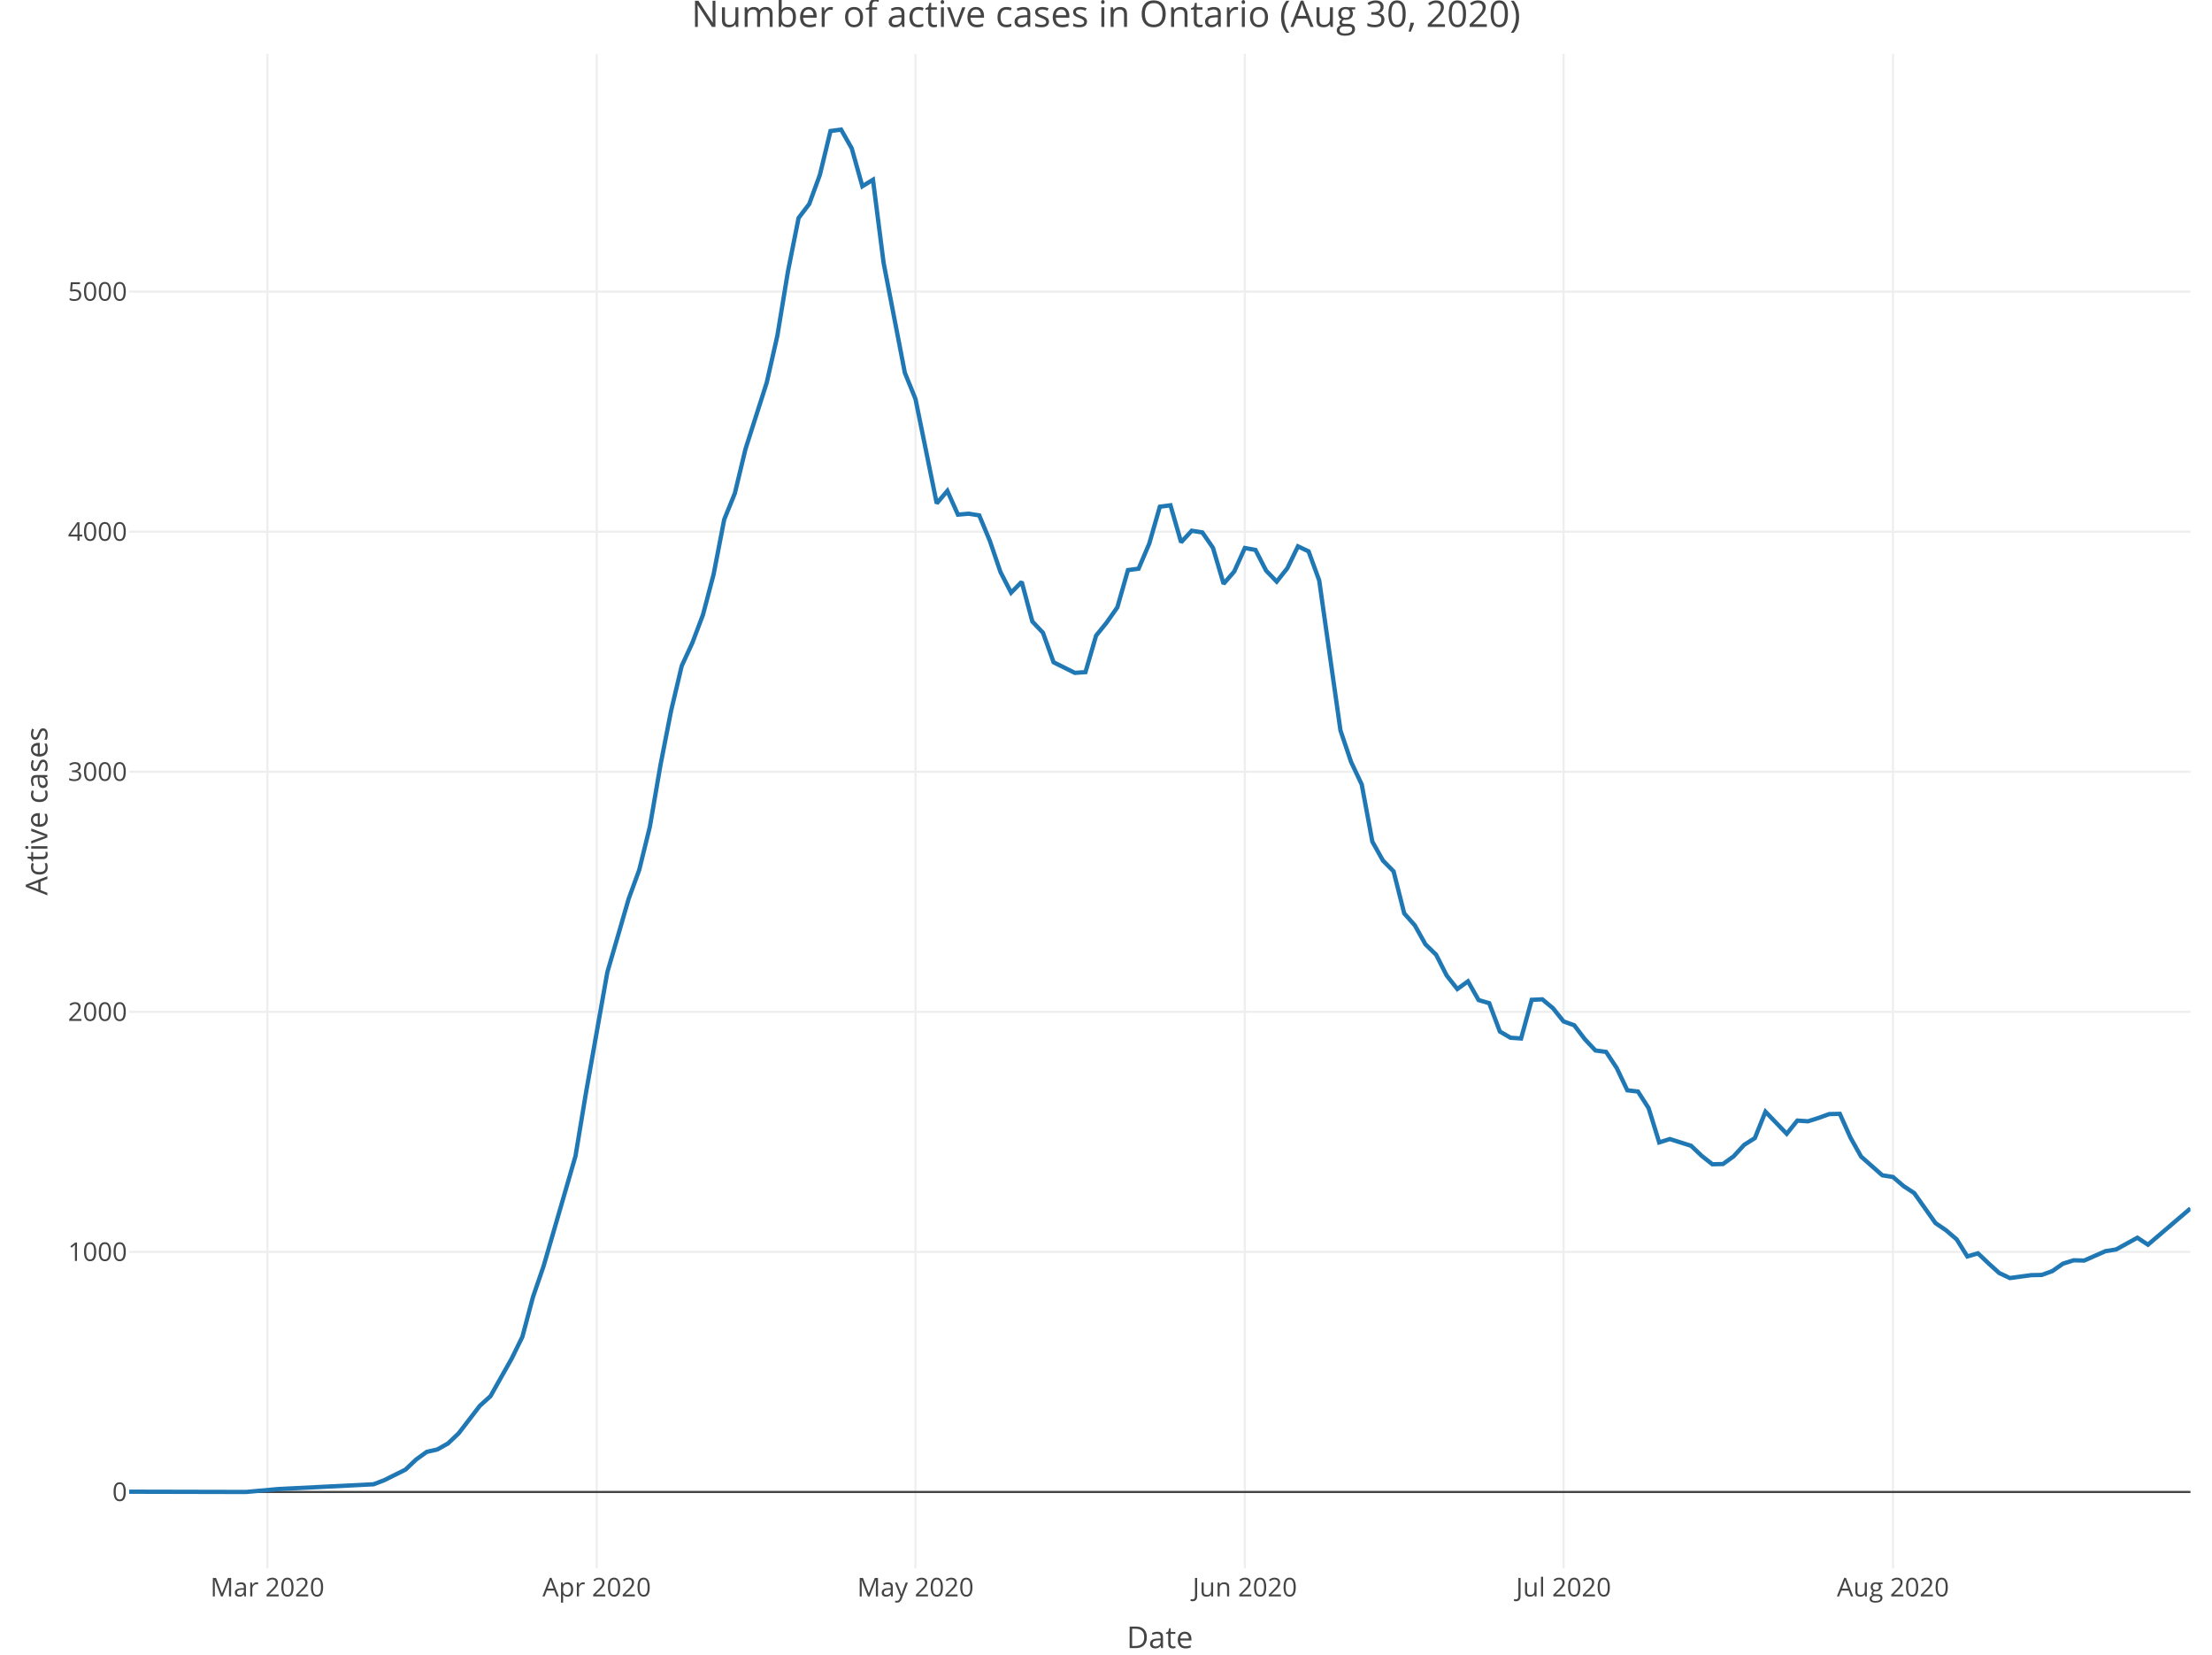
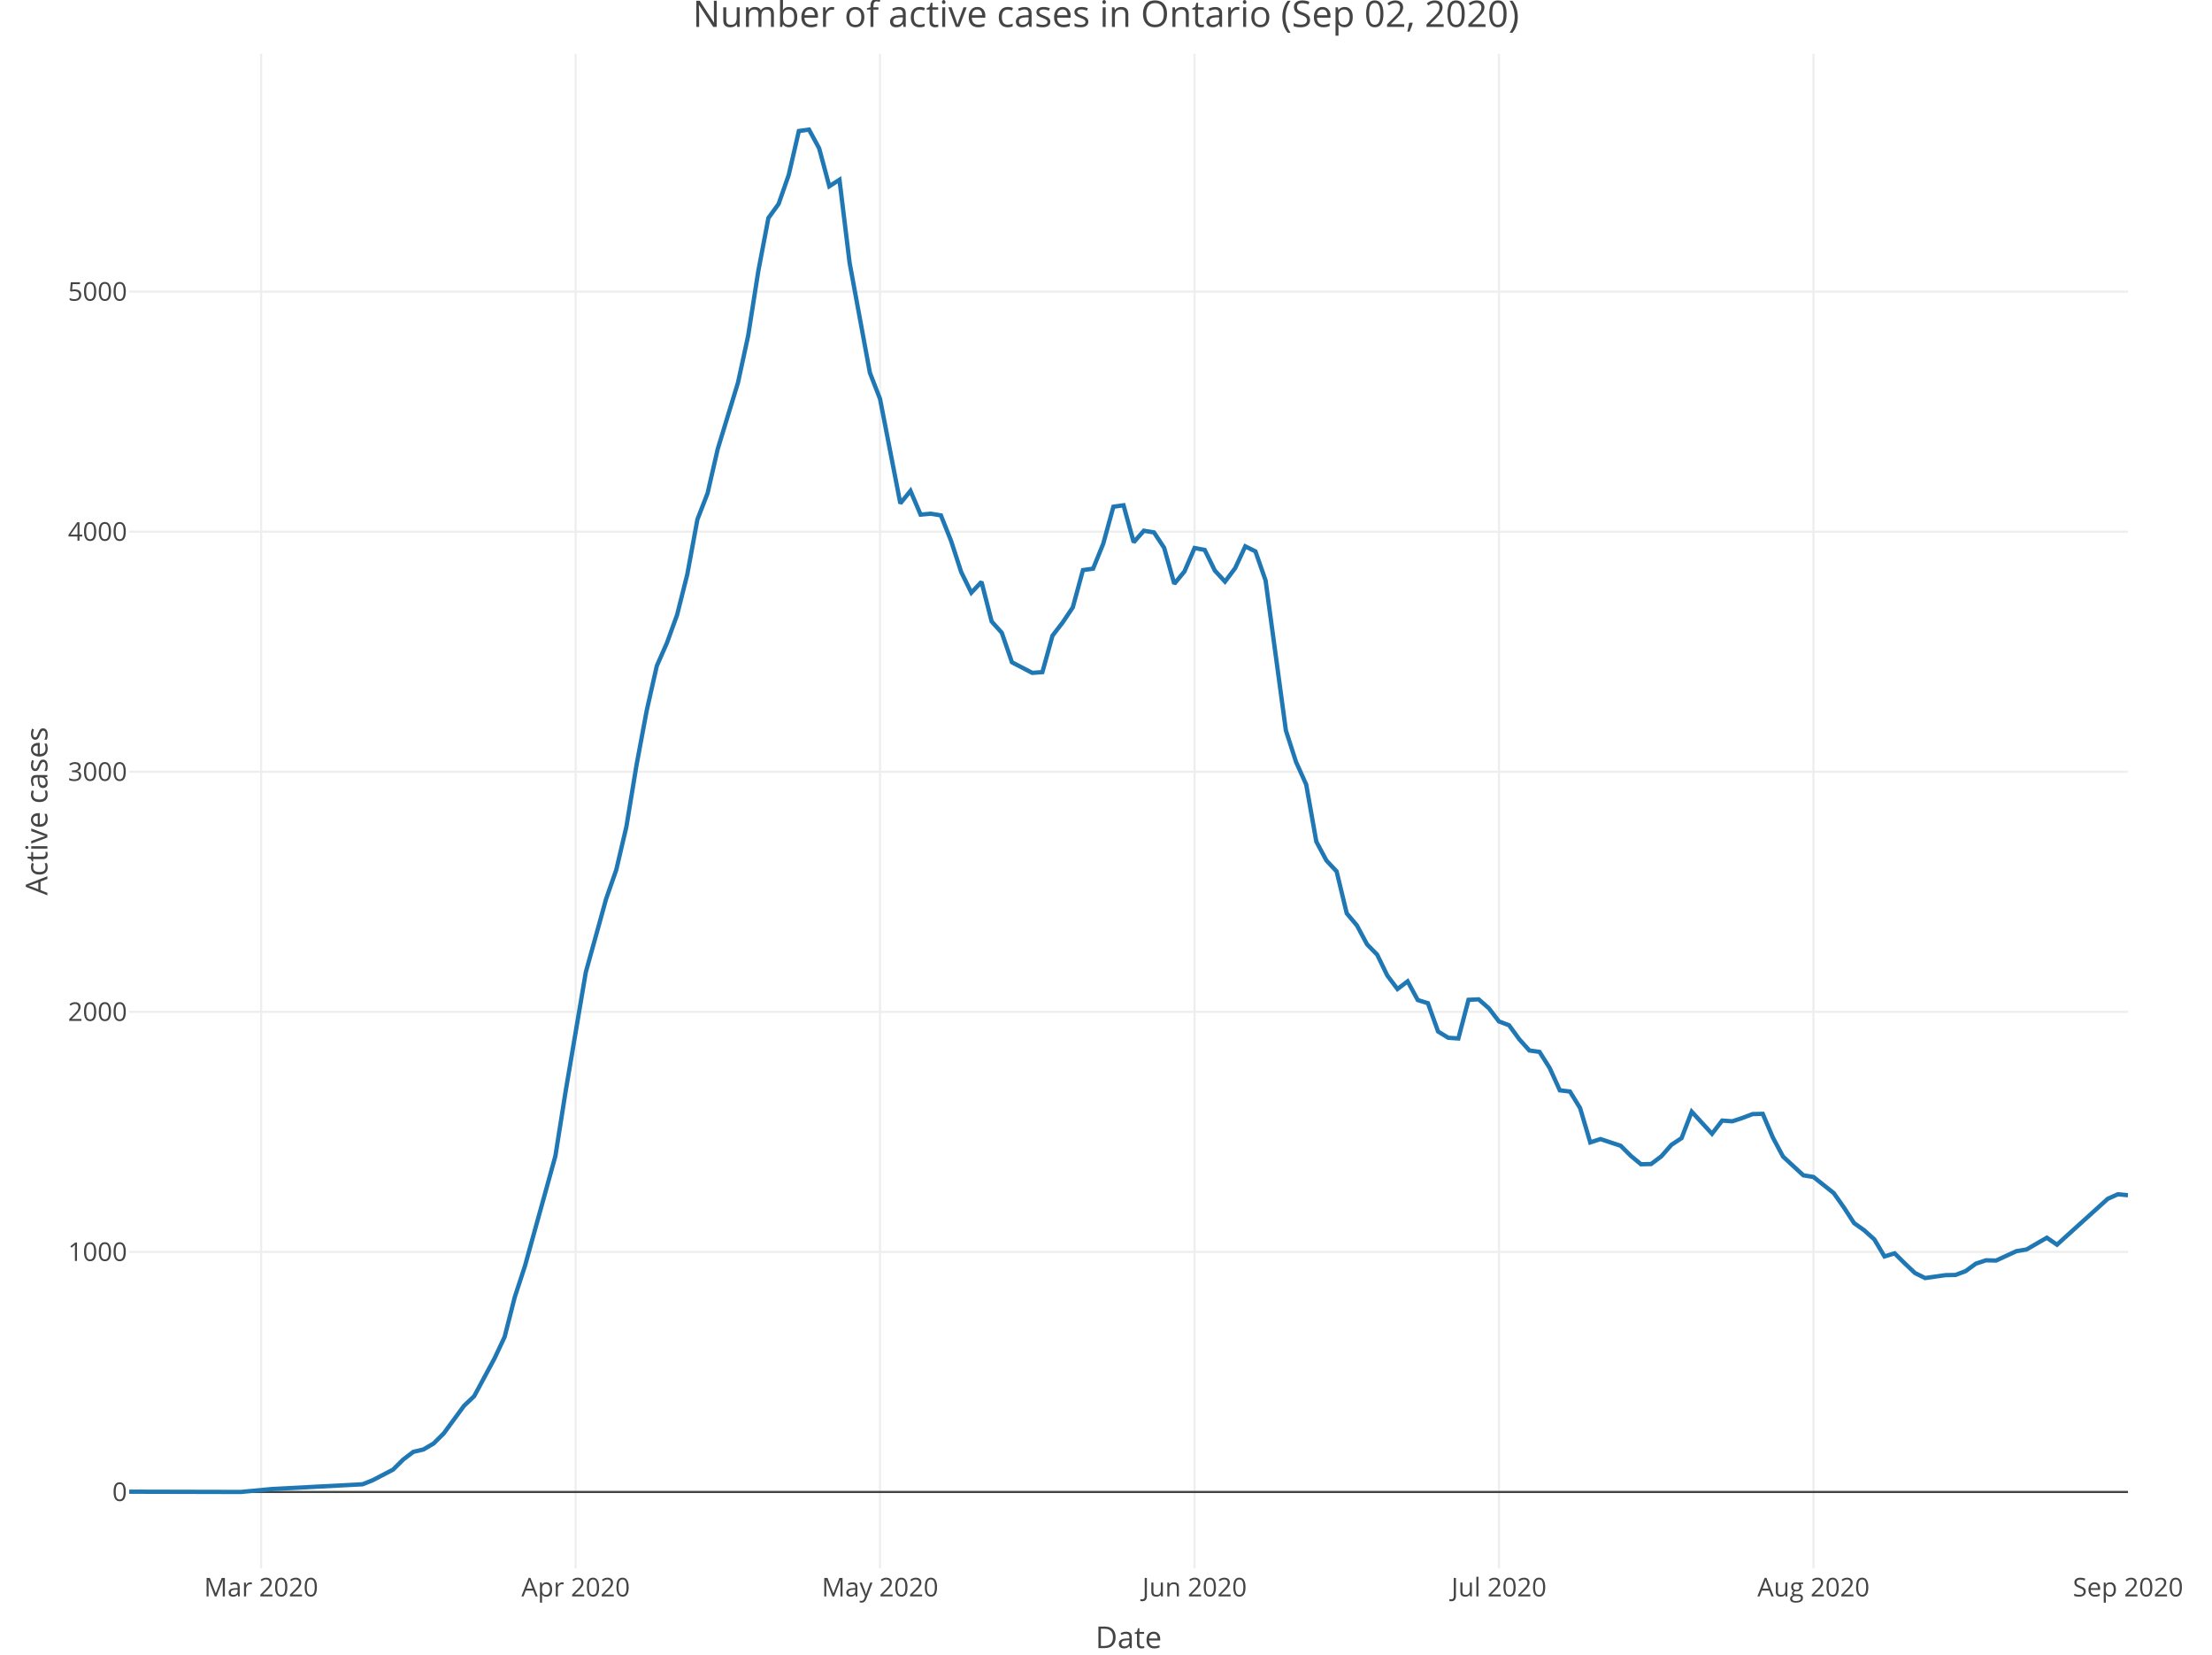
<svg xmlns="http://www.w3.org/2000/svg" class="main-svg" width="1027" height="768" style="" viewBox="0 0 1027 768">
  <rect x="0" y="0" width="1027" height="768" style="fill: rgb(255, 255, 255); fill-opacity: 1;" />
-   <defs id="defs-68b158">
+   <defs id="defs-b251ab">
    <g class="clips">
-       <clipPath id="clip68b158xyplot" class="plotclip">
-         <rect width="957" height="703" />
+       <clipPath id="clipb251abxyplot" class="plotclip">
+         <rect width="928" height="703" />
      </clipPath>
-       <clipPath class="axesclip" id="clip68b158x">
-         <rect x="60" y="0" width="957" height="768" />
+       <clipPath class="axesclip" id="clipb251abx">
+         <rect x="60" y="0" width="928" height="768" />
      </clipPath>
-       <clipPath class="axesclip" id="clip68b158y">
+       <clipPath class="axesclip" id="clipb251aby">
        <rect x="0" y="25" width="1027" height="703" />
      </clipPath>
-       <clipPath class="axesclip" id="clip68b158xy">
-         <rect x="60" y="25" width="957" height="703" />
+       <clipPath class="axesclip" id="clipb251abxy">
+         <rect x="60" y="25" width="928" height="703" />
      </clipPath>
    </g>
    <g class="gradients" />
  </defs>
  <g class="bglayer" />
  <g class="layer-below">
    <g class="imagelayer" />
    <g class="shapelayer" />
  </g>
  <g class="cartesianlayer">
    <g class="subplot xy">
      <g class="layer-subplot">
        <g class="shapelayer" />
        <g class="imagelayer" />
      </g>
      <g class="gridlayer">
        <g class="x">
-           <path class="xgrid crisp" transform="translate(124.13,0)" d="M0,25v703" style="stroke: rgb(238, 238, 238); stroke-opacity: 1; stroke-width: 1px;" />
-           <path class="xgrid crisp" transform="translate(277.05,0)" d="M0,25v703" style="stroke: rgb(238, 238, 238); stroke-opacity: 1; stroke-width: 1px;" />
-           <path class="xgrid crisp" transform="translate(425.04,0)" d="M0,25v703" style="stroke: rgb(238, 238, 238); stroke-opacity: 1; stroke-width: 1px;" />
-           <path class="xgrid crisp" transform="translate(577.96,0)" d="M0,25v703" style="stroke: rgb(238, 238, 238); stroke-opacity: 1; stroke-width: 1px;" />
-           <path class="xgrid crisp" transform="translate(725.95,0)" d="M0,25v703" style="stroke: rgb(238, 238, 238); stroke-opacity: 1; stroke-width: 1px;" />
-           <path class="xgrid crisp" transform="translate(878.88,0)" d="M0,25v703" style="stroke: rgb(238, 238, 238); stroke-opacity: 1; stroke-width: 1px;" />
+           <path class="xgrid crisp" transform="translate(121.24,0)" d="M0,25v703" style="stroke: rgb(238, 238, 238); stroke-opacity: 1; stroke-width: 1px;" />
+           <path class="xgrid crisp" transform="translate(267.27,0)" d="M0,25v703" style="stroke: rgb(238, 238, 238); stroke-opacity: 1; stroke-width: 1px;" />
+           <path class="xgrid crisp" transform="translate(408.59,0)" d="M0,25v703" style="stroke: rgb(238, 238, 238); stroke-opacity: 1; stroke-width: 1px;" />
+           <path class="xgrid crisp" transform="translate(554.62,0)" d="M0,25v703" style="stroke: rgb(238, 238, 238); stroke-opacity: 1; stroke-width: 1px;" />
+           <path class="xgrid crisp" transform="translate(695.94,0)" d="M0,25v703" style="stroke: rgb(238, 238, 238); stroke-opacity: 1; stroke-width: 1px;" />
+           <path class="xgrid crisp" transform="translate(841.97,0)" d="M0,25v703" style="stroke: rgb(238, 238, 238); stroke-opacity: 1; stroke-width: 1px;" />
        </g>
        <g class="y">
-           <path class="ygrid crisp" transform="translate(0,581.09)" d="M60,0h957" style="stroke: rgb(238, 238, 238); stroke-opacity: 1; stroke-width: 1px;" />
-           <path class="ygrid crisp" transform="translate(0,469.66)" d="M60,0h957" style="stroke: rgb(238, 238, 238); stroke-opacity: 1; stroke-width: 1px;" />
-           <path class="ygrid crisp" transform="translate(0,358.23)" d="M60,0h957" style="stroke: rgb(238, 238, 238); stroke-opacity: 1; stroke-width: 1px;" />
-           <path class="ygrid crisp" transform="translate(0,246.8)" d="M60,0h957" style="stroke: rgb(238, 238, 238); stroke-opacity: 1; stroke-width: 1px;" />
-           <path class="ygrid crisp" transform="translate(0,135.37)" d="M60,0h957" style="stroke: rgb(238, 238, 238); stroke-opacity: 1; stroke-width: 1px;" />
+           <path class="ygrid crisp" transform="translate(0,581.09)" d="M60,0h928" style="stroke: rgb(238, 238, 238); stroke-opacity: 1; stroke-width: 1px;" />
+           <path class="ygrid crisp" transform="translate(0,469.66)" d="M60,0h928" style="stroke: rgb(238, 238, 238); stroke-opacity: 1; stroke-width: 1px;" />
+           <path class="ygrid crisp" transform="translate(0,358.23)" d="M60,0h928" style="stroke: rgb(238, 238, 238); stroke-opacity: 1; stroke-width: 1px;" />
+           <path class="ygrid crisp" transform="translate(0,246.8)" d="M60,0h928" style="stroke: rgb(238, 238, 238); stroke-opacity: 1; stroke-width: 1px;" />
+           <path class="ygrid crisp" transform="translate(0,135.37)" d="M60,0h928" style="stroke: rgb(238, 238, 238); stroke-opacity: 1; stroke-width: 1px;" />
        </g>
      </g>
      <g class="zerolinelayer">
-         <path class="yzl zl crisp" transform="translate(0,692.52)" d="M60,0h957" style="stroke: rgb(68, 68, 68); stroke-opacity: 1; stroke-width: 1px;" />
+         <path class="yzl zl crisp" transform="translate(0,692.52)" d="M60,0h928" style="stroke: rgb(68, 68, 68); stroke-opacity: 1; stroke-width: 1px;" />
      </g>
      <path class="xlines-below" />
      <path class="ylines-below" />
      <g class="overlines-below" />
      <g class="xaxislayer-below" />
      <g class="yaxislayer-below" />
      <g class="overaxes-below" />
-       <g class="plot" transform="translate(60, 25)" clip-path="url('#clip68b158xyplot')">
+       <g class="plot" transform="translate(60, 25)" clip-path="url('#clipb251abxyplot')">
        <g class="scatterlayer mlayer">
-           <g class="trace scatter trace767f7f" style="stroke-miterlimit: 2; opacity: 1;">
+           <g class="trace scatter tracec31e0b" style="stroke-miterlimit: 2; opacity: 1;">
            <g class="fills" />
            <g class="errorbars" />
            <g class="lines">
-               <path class="js-line" d="M0,667.4L54.26,667.52L69.06,666.18L113.46,663.95L118.39,662.06L128.26,657.15L133.19,652.47L138.12,648.91L143.06,647.79L147.99,645.01L152.92,640.33L162.79,627.51L167.72,623.06L177.59,605.56L182.52,595.53L187.45,577.03L192.39,562.66L207.19,511.63L212.12,481.87L221.98,426.27L226.92,409.33L231.85,392.28L236.78,378.8L241.72,358.74L246.65,330.11L251.58,304.92L256.52,284.08L261.45,273.39L266.38,260.35L271.31,241.63L276.25,216.11L281.18,203.97L286.11,183.46L295.98,152.6L300.91,130.87L305.85,100.89L310.78,76.16L315.71,69.69L320.64,56.21L325.58,35.82L330.51,35.15L335.44,43.84L340.38,61.45L345.31,58.44L350.24,96.99L360.11,148.03L365.04,160.17L374.91,208.65L379.84,202.85L384.77,213.88L389.71,213.44L394.64,214.22L399.57,226.03L404.51,240.52L409.44,250.1L414.37,245.08L419.3,263.47L424.24,268.71L429.17,282.41L439.04,287.32L443.97,286.98L448.9,270.04L453.84,263.92L458.77,256.9L463.7,239.62L468.63,238.96L473.57,227.37L478.5,210.21L483.43,209.54L488.37,226.7L493.3,221.35L498.23,222.13L503.16,229.26L508.1,245.98L513.03,240.29L517.96,229.37L522.9,230.26L527.83,239.85L532.76,244.97L537.7,238.73L542.63,228.59L547.56,230.93L552.49,244.42L562.36,314.06L567.29,328.66L572.23,339.13L577.16,365.65L582.09,374.45L587.03,379.47L591.96,398.97L596.89,404.54L601.82,413.34L606.76,418.14L611.69,427.83L616.62,434.07L621.56,430.5L626.49,439.2L631.42,440.64L636.36,453.79L641.29,456.69L646.22,457.02L651.15,439.08L656.09,438.86L661.02,442.98L665.95,449.11L670.89,450.9L675.82,457.36L680.75,462.6L685.69,463.26L690.62,470.73L695.55,481.09L700.48,481.65L705.42,489.34L710.35,505.27L715.28,503.71L725.15,506.83L730.08,511.51L735.02,515.41L739.95,515.3L744.88,511.74L749.81,506.39L754.75,503.27L759.68,491.01L769.55,501.26L774.48,495.13L779.41,495.47L784.35,493.91L789.28,492.12L794.21,492.01L799.14,503.04L804.08,511.85L813.94,520.54L818.88,521.32L823.81,525.55L828.74,528.79L838.61,542.71L843.54,546.06L848.47,550.29L853.41,558.2L858.34,556.75L863.27,561.43L868.21,565.89L873.14,568.23L883.01,566.89L887.94,566.78L892.87,565L897.8,561.55L902.74,559.99L907.67,560.1L917.54,555.75L922.47,554.97L932.34,549.51L937.27,552.74L957,535.92" style="vector-effect: non-scaling-stroke; fill: none; stroke: rgb(31, 119, 180); stroke-opacity: 1; stroke-width: 2px; opacity: 1;" />
+               <path class="js-line" d="M0,667.4L51.82,667.52L65.95,666.18L108.35,663.95L113.06,662.06L122.48,657.15L127.19,652.47L131.9,648.91L136.61,647.79L141.32,645.01L146.03,640.33L155.45,627.51L160.16,623.06L169.58,605.56L174.29,595.53L179.01,577.03L183.72,562.66L197.85,511.63L202.56,481.87L211.98,426.27L216.69,409.33L221.4,392.28L226.11,378.8L230.82,358.74L235.53,330.11L240.24,304.92L244.95,284.08L249.66,273.39L254.38,260.35L259.09,241.63L263.8,216.11L268.51,203.97L273.22,183.46L282.64,152.6L287.35,130.87L292.06,100.89L296.77,76.16L301.48,69.69L306.19,56.21L310.9,35.82L315.61,35.15L320.32,43.84L325.04,61.45L329.75,58.44L334.46,96.99L343.88,148.03L348.59,160.17L358.01,208.65L362.72,202.85L367.43,213.88L372.14,213.44L376.85,214.22L381.56,226.03L386.27,240.52L390.98,250.1L395.7,245.08L400.41,263.47L405.12,268.71L409.83,282.41L419.25,287.32L423.96,286.98L428.67,270.04L433.38,263.92L438.09,256.9L442.8,239.62L447.51,238.96L452.22,227.37L456.93,210.21L461.64,209.54L466.36,226.7L471.07,221.35L475.78,222.13L480.49,229.26L485.2,245.98L489.91,240.29L494.62,229.37L499.33,230.26L504.04,239.85L508.75,244.97L513.46,238.73L518.17,228.59L522.88,230.93L527.59,244.42L537.02,314.06L541.73,328.66L546.44,339.13L551.15,365.65L555.86,374.45L560.57,379.47L565.28,398.97L569.99,404.54L574.7,413.34L579.41,418.14L584.12,427.83L588.83,434.07L593.54,430.5L598.25,439.2L602.96,440.64L607.68,453.79L612.39,456.69L617.1,457.02L621.81,439.08L626.52,438.86L631.23,442.98L635.94,449.11L640.65,450.9L645.36,457.36L650.07,462.6L654.78,463.26L659.49,470.73L664.2,481.09L668.91,481.65L673.62,489.34L678.34,505.27L683.05,503.71L692.47,506.83L697.18,511.51L701.89,515.41L706.6,515.3L711.31,511.74L716.02,506.39L720.73,503.27L725.44,491.01L734.86,501.26L739.57,495.13L744.28,495.47L748.99,493.91L753.71,492.12L758.42,492.01L763.13,503.04L767.84,511.85L777.26,520.54L781.97,521.32L791.39,528.79L796.1,535.47L800.81,542.71L805.52,546.06L810.23,550.29L814.94,558.2L819.65,556.75L824.37,561.43L829.08,565.89L833.79,568.23L843.21,566.89L847.92,566.78L852.63,565L857.34,561.55L862.05,559.99L866.76,560.1L876.18,555.75L880.89,554.97L890.31,549.51L895.03,552.74L918.58,531.46L923.29,529.34L928,529.79" style="vector-effect: non-scaling-stroke; fill: none; stroke: rgb(31, 119, 180); stroke-opacity: 1; stroke-width: 2px; opacity: 1;" />
            </g>
            <g class="points" />
            <g class="text" />
          </g>
        </g>
      </g>
      <g class="overplot" />
      <path class="xlines-above crisp" d="M0,0" style="fill: none;" />
      <path class="ylines-above crisp" d="M0,0" style="fill: none;" />
      <g class="overlines-above" />
      <g class="xaxislayer-above">
        <g class="xtick">
-           <text text-anchor="middle" x="0" y="741" transform="translate(124.13,0)" style="font-family: 'Open Sans', verdana, arial, sans-serif; font-size: 12px; fill: rgb(68, 68, 68); fill-opacity: 1; white-space: pre;">Mar 2020</text>
+           <text text-anchor="middle" x="0" y="741" transform="translate(121.24,0)" style="font-family: 'Open Sans', verdana, arial, sans-serif; font-size: 12px; fill: rgb(68, 68, 68); fill-opacity: 1; white-space: pre;">Mar 2020</text>
        </g>
        <g class="xtick">
-           <text text-anchor="middle" x="0" y="741" transform="translate(277.05,0)" style="font-family: 'Open Sans', verdana, arial, sans-serif; font-size: 12px; fill: rgb(68, 68, 68); fill-opacity: 1; white-space: pre;">Apr 2020</text>
+           <text text-anchor="middle" x="0" y="741" transform="translate(267.27,0)" style="font-family: 'Open Sans', verdana, arial, sans-serif; font-size: 12px; fill: rgb(68, 68, 68); fill-opacity: 1; white-space: pre;">Apr 2020</text>
        </g>
        <g class="xtick">
-           <text text-anchor="middle" x="0" y="741" transform="translate(425.04,0)" style="font-family: 'Open Sans', verdana, arial, sans-serif; font-size: 12px; fill: rgb(68, 68, 68); fill-opacity: 1; white-space: pre;">May 2020</text>
+           <text text-anchor="middle" x="0" y="741" transform="translate(408.59,0)" style="font-family: 'Open Sans', verdana, arial, sans-serif; font-size: 12px; fill: rgb(68, 68, 68); fill-opacity: 1; white-space: pre;">May 2020</text>
        </g>
        <g class="xtick">
-           <text text-anchor="middle" x="0" y="741" transform="translate(577.96,0)" style="font-family: 'Open Sans', verdana, arial, sans-serif; font-size: 12px; fill: rgb(68, 68, 68); fill-opacity: 1; white-space: pre;">Jun 2020</text>
+           <text text-anchor="middle" x="0" y="741" transform="translate(554.62,0)" style="font-family: 'Open Sans', verdana, arial, sans-serif; font-size: 12px; fill: rgb(68, 68, 68); fill-opacity: 1; white-space: pre;">Jun 2020</text>
        </g>
        <g class="xtick">
-           <text text-anchor="middle" x="0" y="741" transform="translate(725.95,0)" style="font-family: 'Open Sans', verdana, arial, sans-serif; font-size: 12px; fill: rgb(68, 68, 68); fill-opacity: 1; white-space: pre;">Jul 2020</text>
+           <text text-anchor="middle" x="0" y="741" transform="translate(695.94,0)" style="font-family: 'Open Sans', verdana, arial, sans-serif; font-size: 12px; fill: rgb(68, 68, 68); fill-opacity: 1; white-space: pre;">Jul 2020</text>
        </g>
        <g class="xtick">
-           <text text-anchor="middle" x="0" y="741" transform="translate(878.88,0)" style="font-family: 'Open Sans', verdana, arial, sans-serif; font-size: 12px; fill: rgb(68, 68, 68); fill-opacity: 1; white-space: pre;">Aug 2020</text>
+           <text text-anchor="middle" x="0" y="741" transform="translate(841.97,0)" style="font-family: 'Open Sans', verdana, arial, sans-serif; font-size: 12px; fill: rgb(68, 68, 68); fill-opacity: 1; white-space: pre;">Aug 2020</text>
+         </g>
+         <g class="xtick">
+           <text text-anchor="middle" x="0" y="741" transform="translate(988,0)" style="font-family: 'Open Sans', verdana, arial, sans-serif; font-size: 12px; fill: rgb(68, 68, 68); fill-opacity: 1; white-space: pre;">Sep 2020</text>
        </g>
      </g>
      <g class="yaxislayer-above">
        <g class="ytick">
          <text text-anchor="end" x="59" y="4.2" transform="translate(0,692.52)" style="font-family: 'Open Sans', verdana, arial, sans-serif; font-size: 12px; fill: rgb(68, 68, 68); fill-opacity: 1; white-space: pre;">0</text>
        </g>
        <g class="ytick">
          <text text-anchor="end" x="59" y="4.2" transform="translate(0,581.09)" style="font-family: 'Open Sans', verdana, arial, sans-serif; font-size: 12px; fill: rgb(68, 68, 68); fill-opacity: 1; white-space: pre;">1000</text>
        </g>
        <g class="ytick">
          <text text-anchor="end" x="59" y="4.2" transform="translate(0,469.66)" style="font-family: 'Open Sans', verdana, arial, sans-serif; font-size: 12px; fill: rgb(68, 68, 68); fill-opacity: 1; white-space: pre;">2000</text>
        </g>
        <g class="ytick">
          <text text-anchor="end" x="59" y="4.2" transform="translate(0,358.23)" style="font-family: 'Open Sans', verdana, arial, sans-serif; font-size: 12px; fill: rgb(68, 68, 68); fill-opacity: 1; white-space: pre;">3000</text>
        </g>
        <g class="ytick">
          <text text-anchor="end" x="59" y="4.2" transform="translate(0,246.8)" style="font-family: 'Open Sans', verdana, arial, sans-serif; font-size: 12px; fill: rgb(68, 68, 68); fill-opacity: 1; white-space: pre;">4000</text>
        </g>
        <g class="ytick">
          <text text-anchor="end" x="59" y="4.2" transform="translate(0,135.37)" style="font-family: 'Open Sans', verdana, arial, sans-serif; font-size: 12px; fill: rgb(68, 68, 68); fill-opacity: 1; white-space: pre;">5000</text>
        </g>
      </g>
      <g class="overaxes-above" />
    </g>
  </g>
  <g class="polarlayer" />
  <g class="ternarylayer" />
  <g class="geolayer" />
  <g class="funnelarealayer" />
  <g class="pielayer" />
  <g class="treemaplayer" />
  <g class="sunburstlayer" />
  <g class="glimages" />
-   <defs id="topdefs-68b158">
+   <defs id="topdefs-b251ab">
    <g class="clips" />
  </defs>
  <g class="layer-above">
    <g class="imagelayer" />
    <g class="shapelayer" />
  </g>
  <g class="infolayer">
    <g class="g-gtitle">
-       <text class="gtitle" x="513.5" y="12.5" text-anchor="middle" dy="0em" style="font-family: 'Open Sans', verdana, arial, sans-serif; font-size: 17px; fill: rgb(68, 68, 68); opacity: 1; font-weight: normal; white-space: pre;">Number of active cases in Ontario (Aug 30, 2020)</text>
+       <text class="gtitle" x="513.5" y="12.5" text-anchor="middle" dy="0em" style="font-family: 'Open Sans', verdana, arial, sans-serif; font-size: 17px; fill: rgb(68, 68, 68); opacity: 1; font-weight: normal; white-space: pre;">Number of active cases in Ontario (Sep 02, 2020)</text>
    </g>
    <g class="g-xtitle" transform="translate(0,-15)">
-       <text class="xtitle" x="538.5" y="780" text-anchor="middle" style="font-family: 'Open Sans', verdana, arial, sans-serif; font-size: 14px; fill: rgb(68, 68, 68); opacity: 1; font-weight: normal; white-space: pre;">Date</text>
+       <text class="xtitle" x="524" y="780" text-anchor="middle" style="font-family: 'Open Sans', verdana, arial, sans-serif; font-size: 14px; fill: rgb(68, 68, 68); opacity: 1; font-weight: normal; white-space: pre;">Date</text>
    </g>
    <g class="g-ytitle">
      <text class="ytitle" transform="rotate(-90,22,376.5)" x="22" y="376.5" text-anchor="middle" style="font-family: 'Open Sans', verdana, arial, sans-serif; font-size: 14px; fill: rgb(68, 68, 68); opacity: 1; font-weight: normal; white-space: pre;">Active cases</text>
    </g>
  </g>
</svg>
